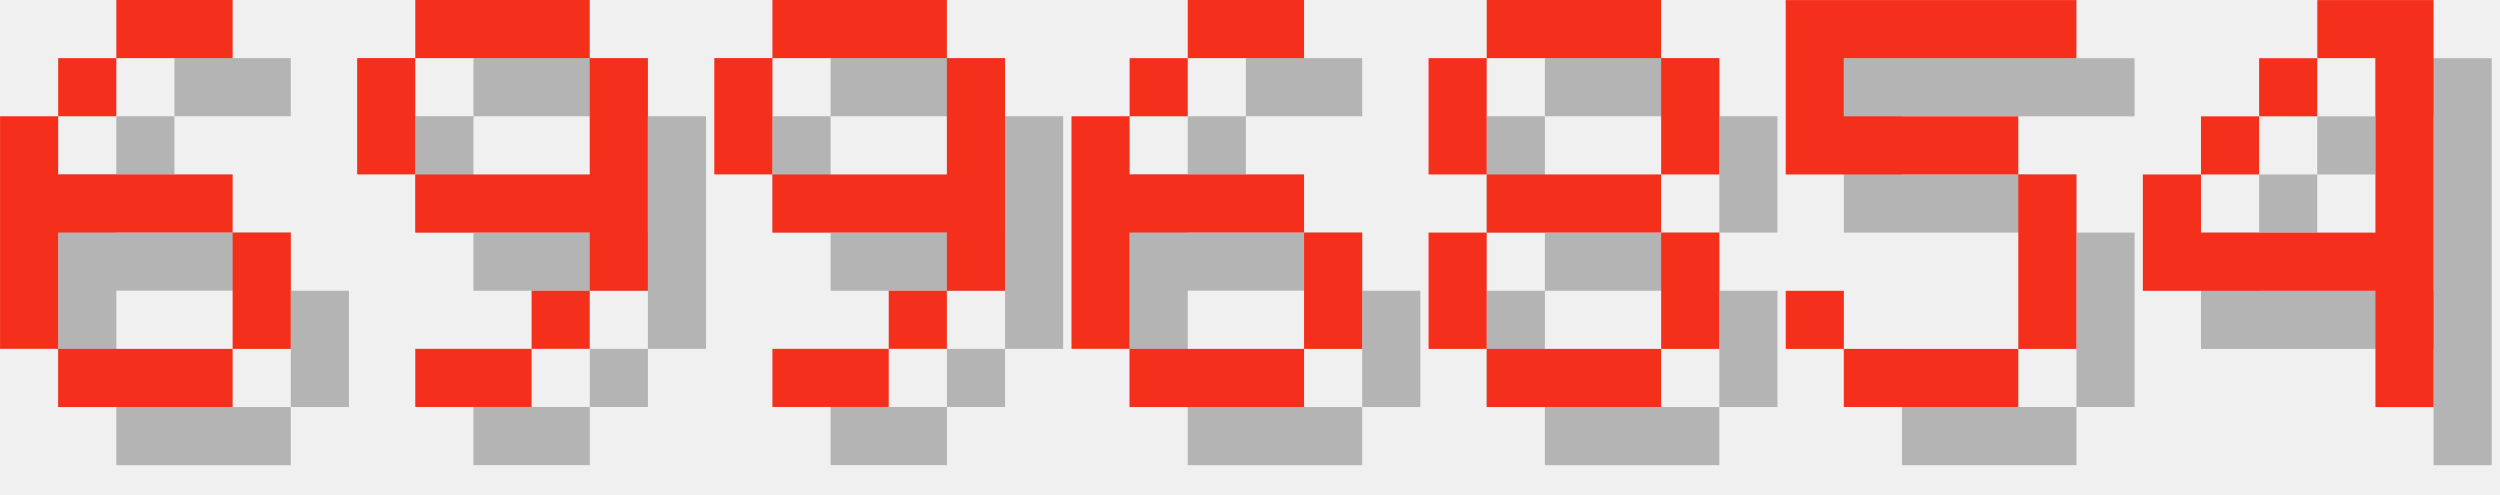
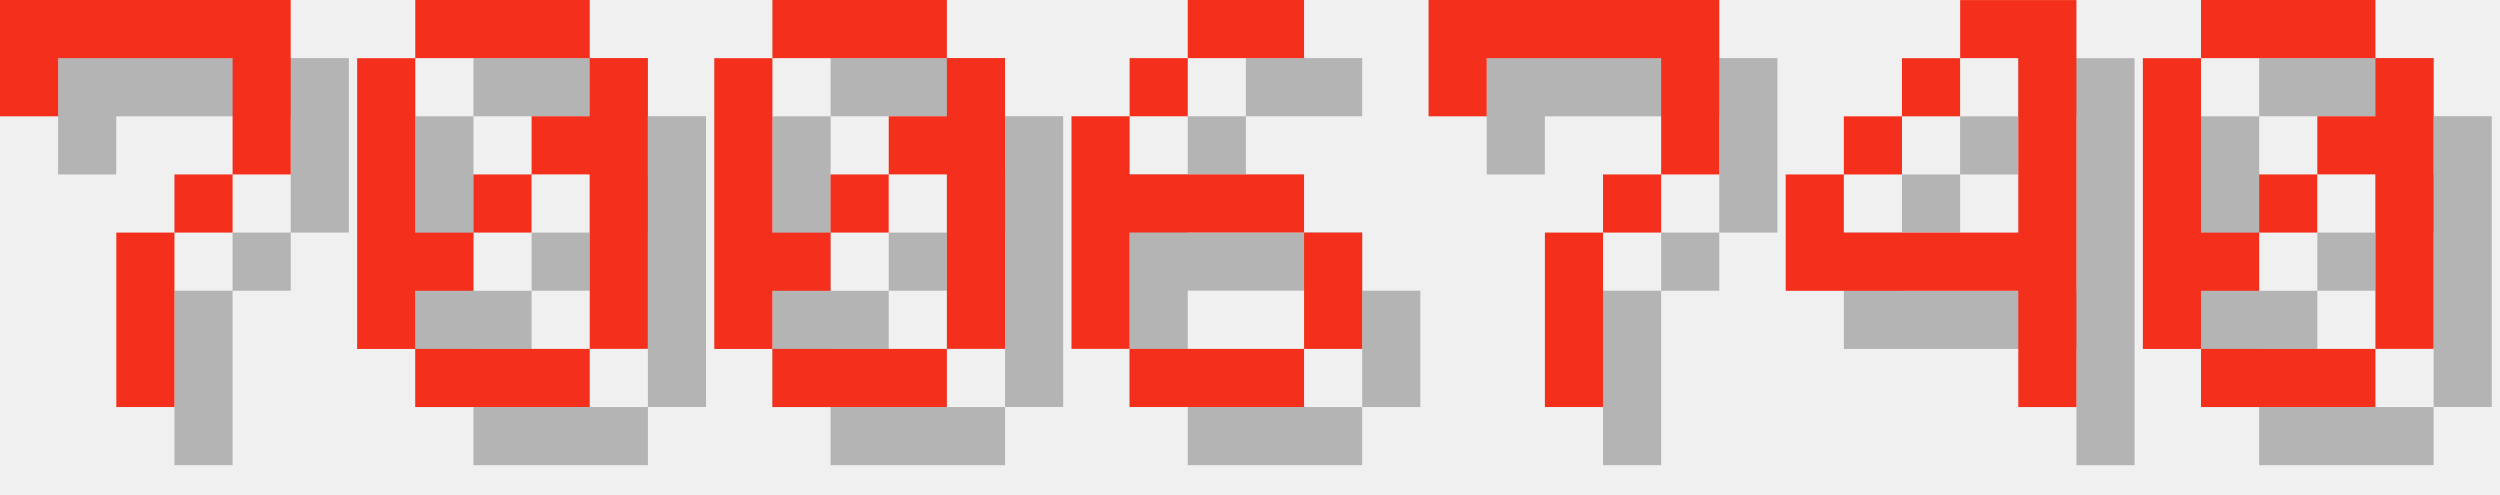
<svg xmlns="http://www.w3.org/2000/svg" version="1.1" width="182.0" height="36">
  <style>
        .text-foreground {
            fill: #F4301C;
        }
        .text-shadow {
            fill: #000000;
            fill-opacity: 0.25;
        }
    </style>
-   <g class="digit" id="digit_6" transform="translate(0.0, 0), scale(4)">
-     <path id="digit_6_shadow" class="text-shadow" d="m3.175 1.058v1.058h2.117v-1.058h-2.117zm0 1.058h-1.058v1.058h1.058v-1.058zm-1.058 1.058h-1.058v4.233h1.058v-2.117h3.175v-1.058h-3.175v-1.058zm3.175 2.117v2.117h1.058v-2.117h-1.058zm0 2.117h-3.175v1.058h3.175v-1.058z" fill-opacity=".5" style="paint-order:stroke fill markers" />
-     <path id="digit_6_fg" class="text-foreground" d="m2.117 0v1.058h2.117v-1.058h-2.117zm0 1.058h-1.058v1.058h1.058v-1.058zm-1.058 1.058h-1.058v4.233h1.058v-2.117h3.175v-1.058h-3.175v-1.058zm3.175 2.117v2.117h1.058v-2.117h-1.058zm0 2.117h-3.175v1.058h3.175v-1.058z" fill="#fff" style="paint-order:stroke fill markers" />
+   <g class="digit" id="digit_7" transform="translate(0.0, 0), scale(4)">
+     <path id="digit_7_shadow" class="text-shadow" d="m1.058 1.058 2e-6 2.117h1.058v-1.058h3.175v1.058l2e-7 1.058h-1.058v1.058h-1.058l4e-7 3.175 1.058 1e-7v-3.175h1.058v-1.058h1.058l5e-7 -1.058v-2.117z" fill-opacity=".5" style="paint-order:stroke fill markers" />
+     <path id="digit_7_fg" class="text-foreground" d="m0 0 2e-6 2.117h1.058v-1.058h3.175v1.058l2e-7 1.058h-1.058v1.058h-1.058l4e-7 3.175 1.058 1e-7v-3.175h1.058v-1.058h1.058l5e-7 -1.058v-2.117z" fill="#fff" style="paint-order:stroke fill markers" />
  </g>
-   <g class="digit" id="digit_9" transform="translate(26.0, 0), scale(4)">
-     <path id="digit_9_shadow" class="text-shadow" d="m2.117 1.058v1.058h3.175v-1.058h-3.175zm3.175 1.058v2.117h-3.175v1.058h3.175v1.058h1.058v-4.233h-1.058zm0 4.233h-1.058v1.058h1.058v-1.058zm-1.058 1.058h-2.117v1.058h2.117v-1.058zm-2.117-3.175v-2.117h-1.058v2.117h1.058z" fill-opacity=".5" style="paint-order:stroke fill markers" />
-     <path id="digit_9_fg" class="text-foreground" d="m1.058 0v1.058h3.175v-1.058h-3.175zm3.175 1.058v2.117h-3.175v1.058h3.175v1.058h1.058v-4.233h-1.058zm0 4.233h-1.058v1.058h1.058v-1.058zm-1.058 1.058h-2.117v1.058h2.117v-1.058zm-2.117-3.175v-2.117h-1.058v2.117h1.058z" fill="#fff" style="paint-order:stroke fill markers" />
+   <g class="digit" id="digit_0" transform="translate(26.0, 0), scale(4)">
+     <path id="digit_0_shadow" class="text-shadow" d="m2.117 1.058v1.058h3.175v-1.058h-3.175zm3.175 1.058v1.058h-1.058v1.058h1.058v3.175h1.058v-5.292h-1.058zm0 5.292h-3.175v1.058h3.175v-1.058zm-3.175 0v-1.058h1.058v-1.058h-1.058v-3.175h-1.058v5.292h1.058zm1.058-2.117h1.058v-1.058h-1.058v1.058z" fill-opacity=".5" style="paint-order:stroke fill markers" />
+     <path id="digit_0_fg" class="text-foreground" d="m1.058 0v1.058h3.175v-1.058h-3.175zm3.175 1.058v1.058h-1.058v1.058h1.058v3.175h1.058v-5.292h-1.058zm0 5.292h-3.175v1.058h3.175v-1.058zm-3.175 0v-1.058h1.058v-1.058h-1.058v-3.175h-1.058v5.292h1.058zm1.058-2.117h1.058v-1.058h-1.058v1.058z" fill="#fff" style="paint-order:stroke fill markers" />
  </g>
-   <g class="digit" id="digit_9" transform="translate(52.0, 0), scale(4)">
-     <path id="digit_9_shadow" class="text-shadow" d="m2.117 1.058v1.058h3.175v-1.058h-3.175zm3.175 1.058v2.117h-3.175v1.058h3.175v1.058h1.058v-4.233h-1.058zm0 4.233h-1.058v1.058h1.058v-1.058zm-1.058 1.058h-2.117v1.058h2.117v-1.058zm-2.117-3.175v-2.117h-1.058v2.117h1.058z" fill-opacity=".5" style="paint-order:stroke fill markers" />
-     <path id="digit_9_fg" class="text-foreground" d="m1.058 0v1.058h3.175v-1.058h-3.175zm3.175 1.058v2.117h-3.175v1.058h3.175v1.058h1.058v-4.233h-1.058zm0 4.233h-1.058v1.058h1.058v-1.058zm-1.058 1.058h-2.117v1.058h2.117v-1.058zm-2.117-3.175v-2.117h-1.058v2.117h1.058z" fill="#fff" style="paint-order:stroke fill markers" />
+   <g class="digit" id="digit_0" transform="translate(52.0, 0), scale(4)">
+     <path id="digit_0_shadow" class="text-shadow" d="m2.117 1.058v1.058h3.175v-1.058h-3.175zm3.175 1.058v1.058h-1.058v1.058h1.058v3.175h1.058v-5.292h-1.058zm0 5.292h-3.175v1.058h3.175v-1.058zm-3.175 0v-1.058h1.058v-1.058h-1.058v-3.175h-1.058v5.292h1.058zm1.058-2.117h1.058v-1.058h-1.058v1.058z" fill-opacity=".5" style="paint-order:stroke fill markers" />
+     <path id="digit_0_fg" class="text-foreground" d="m1.058 0v1.058h3.175v-1.058h-3.175zm3.175 1.058v1.058h-1.058v1.058h1.058v3.175h1.058v-5.292h-1.058zm0 5.292h-3.175v1.058h3.175v-1.058zm-3.175 0v-1.058h1.058v-1.058h-1.058v-3.175h-1.058v5.292h1.058zm1.058-2.117h1.058v-1.058h-1.058v1.058z" fill="#fff" style="paint-order:stroke fill markers" />
  </g>
  <g class="digit" id="digit_6" transform="translate(78.0, 0), scale(4)">
    <path id="digit_6_shadow" class="text-shadow" d="m3.175 1.058v1.058h2.117v-1.058h-2.117zm0 1.058h-1.058v1.058h1.058v-1.058zm-1.058 1.058h-1.058v4.233h1.058v-2.117h3.175v-1.058h-3.175v-1.058zm3.175 2.117v2.117h1.058v-2.117h-1.058zm0 2.117h-3.175v1.058h3.175v-1.058z" fill-opacity=".5" style="paint-order:stroke fill markers" />
    <path id="digit_6_fg" class="text-foreground" d="m2.117 0v1.058h2.117v-1.058h-2.117zm0 1.058h-1.058v1.058h1.058v-1.058zm-1.058 1.058h-1.058v4.233h1.058v-2.117h3.175v-1.058h-3.175v-1.058zm3.175 2.117v2.117h1.058v-2.117h-1.058zm0 2.117h-3.175v1.058h3.175v-1.058z" fill="#fff" style="paint-order:stroke fill markers" />
  </g>
-   <g class="digit" id="digit_8" transform="translate(104.0, 0), scale(4)">
-     <path id="digit_8_shadow" class="text-shadow" d="m2.117 1.058v1.058h3.175v-1.058h-3.175zm3.175 1.058v2.117h1.058v-2.117h-1.058zm0 2.117h-3.175v1.058h3.175v-1.058zm0 1.058v2.117h1.058v-2.117h-1.058zm0 2.117h-3.175v1.058h3.175v-1.058zm-3.175 0v-2.117h-1.058v2.117h1.058zm0-3.175v-2.117h-1.058v2.117h1.058z" fill-opacity=".5" style="paint-order:stroke fill markers" />
-     <path id="digit_8_fg" class="text-foreground" d="m1.058 0v1.058h3.175v-1.058h-3.175zm3.175 1.058v2.117h1.058v-2.117h-1.058zm0 2.117h-3.175v1.058h3.175v-1.058zm0 1.058v2.117h1.058v-2.117h-1.058zm0 2.117h-3.175v1.058h3.175v-1.058zm-3.175 0v-2.117h-1.058v2.117h1.058zm0-3.175v-2.117h-1.058v2.117h1.058z" fill="#fff" style="paint-order:stroke fill markers" />
+   <g class="digit" id="digit_7" transform="translate(104.0, 0), scale(4)">
+     <path id="digit_7_shadow" class="text-shadow" d="m1.058 1.058 2e-6 2.117h1.058v-1.058h3.175v1.058l2e-7 1.058h-1.058v1.058h-1.058l4e-7 3.175 1.058 1e-7v-3.175h1.058v-1.058h1.058l5e-7 -1.058v-2.117z" fill-opacity=".5" style="paint-order:stroke fill markers" />
+     <path id="digit_7_fg" class="text-foreground" d="m0 0 2e-6 2.117h1.058v-1.058h3.175v1.058l2e-7 1.058h-1.058v1.058h-1.058l4e-7 3.175 1.058 1e-7v-3.175h1.058v-1.058h1.058l5e-7 -1.058v-2.117z" fill="#fff" style="paint-order:stroke fill markers" />
  </g>
-   <g class="digit" id="digit_5" transform="translate(130.0, 0), scale(4)">
-     <path id="digit_5_shadow" class="text-shadow" d="m1.058 1.058v3.175h4.233v3.175h-3.175v-1.058h-1.058v1.058h1.058v1.058h3.175v-1.058h1.058v-3.175h-1.058v-1.058h-3.175v-1.058h4.233v-1.058h-5.292z" fill-opacity=".5" style="paint-order:stroke fill markers" />
-     <path id="digit_5_fg" class="text-foreground" d="m0 0v3.175h4.233v3.175h-3.175v-1.058h-1.058v1.058h1.058v1.058h3.175v-1.058h1.058v-3.175h-1.058v-1.058h-3.175v-1.058h4.233v-1.058h-5.292z" fill="#fff" style="paint-order:stroke fill markers" />
-   </g>
-   <g class="digit" id="digit_4" transform="translate(156.0, 0), scale(4)">
+   <g class="digit" id="digit_4" transform="translate(130.0, 0), scale(4)">
    <path id="digit_4_shadow" class="text-shadow" d="m4.233 1.058v1.058h1.058v3.175h-3.175v-1.058h-1.058v2.117h4.233v2.117h1.058v-7.408h-2.117zm-2.117 3.175h1.058v-1.058h-1.058v1.058zm1.058-1.058h1.058v-1.058h-1.058v1.058z" fill-opacity=".5" style="paint-order:stroke fill markers" />
    <path id="digit_4_fg" class="text-foreground" d="m3.175 0v1.058h1.058v3.175h-3.175v-1.058h-1.058v2.117h4.233v2.117h1.058v-7.408h-2.117zm-2.117 3.175h1.058v-1.058h-1.058v1.058zm1.058-1.058h1.058v-1.058h-1.058v1.058z" fill="#fff" style="paint-order:stroke fill markers" />
  </g>
+   <g class="digit" id="digit_0" transform="translate(156.0, 0), scale(4)">
+     <path id="digit_0_shadow" class="text-shadow" d="m2.117 1.058v1.058h3.175v-1.058h-3.175zm3.175 1.058v1.058h-1.058v1.058h1.058v3.175h1.058v-5.292h-1.058zm0 5.292h-3.175v1.058h3.175v-1.058zm-3.175 0v-1.058h1.058v-1.058h-1.058v-3.175h-1.058v5.292h1.058zm1.058-2.117h1.058v-1.058h-1.058v1.058z" fill-opacity=".5" style="paint-order:stroke fill markers" />
+     <path id="digit_0_fg" class="text-foreground" d="m1.058 0v1.058h3.175v-1.058h-3.175zm3.175 1.058v1.058h-1.058v1.058h1.058v3.175h1.058v-5.292h-1.058zm0 5.292h-3.175v1.058h3.175v-1.058zm-3.175 0v-1.058h1.058v-1.058h-1.058v-3.175h-1.058v5.292h1.058zm1.058-2.117h1.058v-1.058h-1.058v1.058z" fill="#fff" style="paint-order:stroke fill markers" />
+   </g>
</svg>
